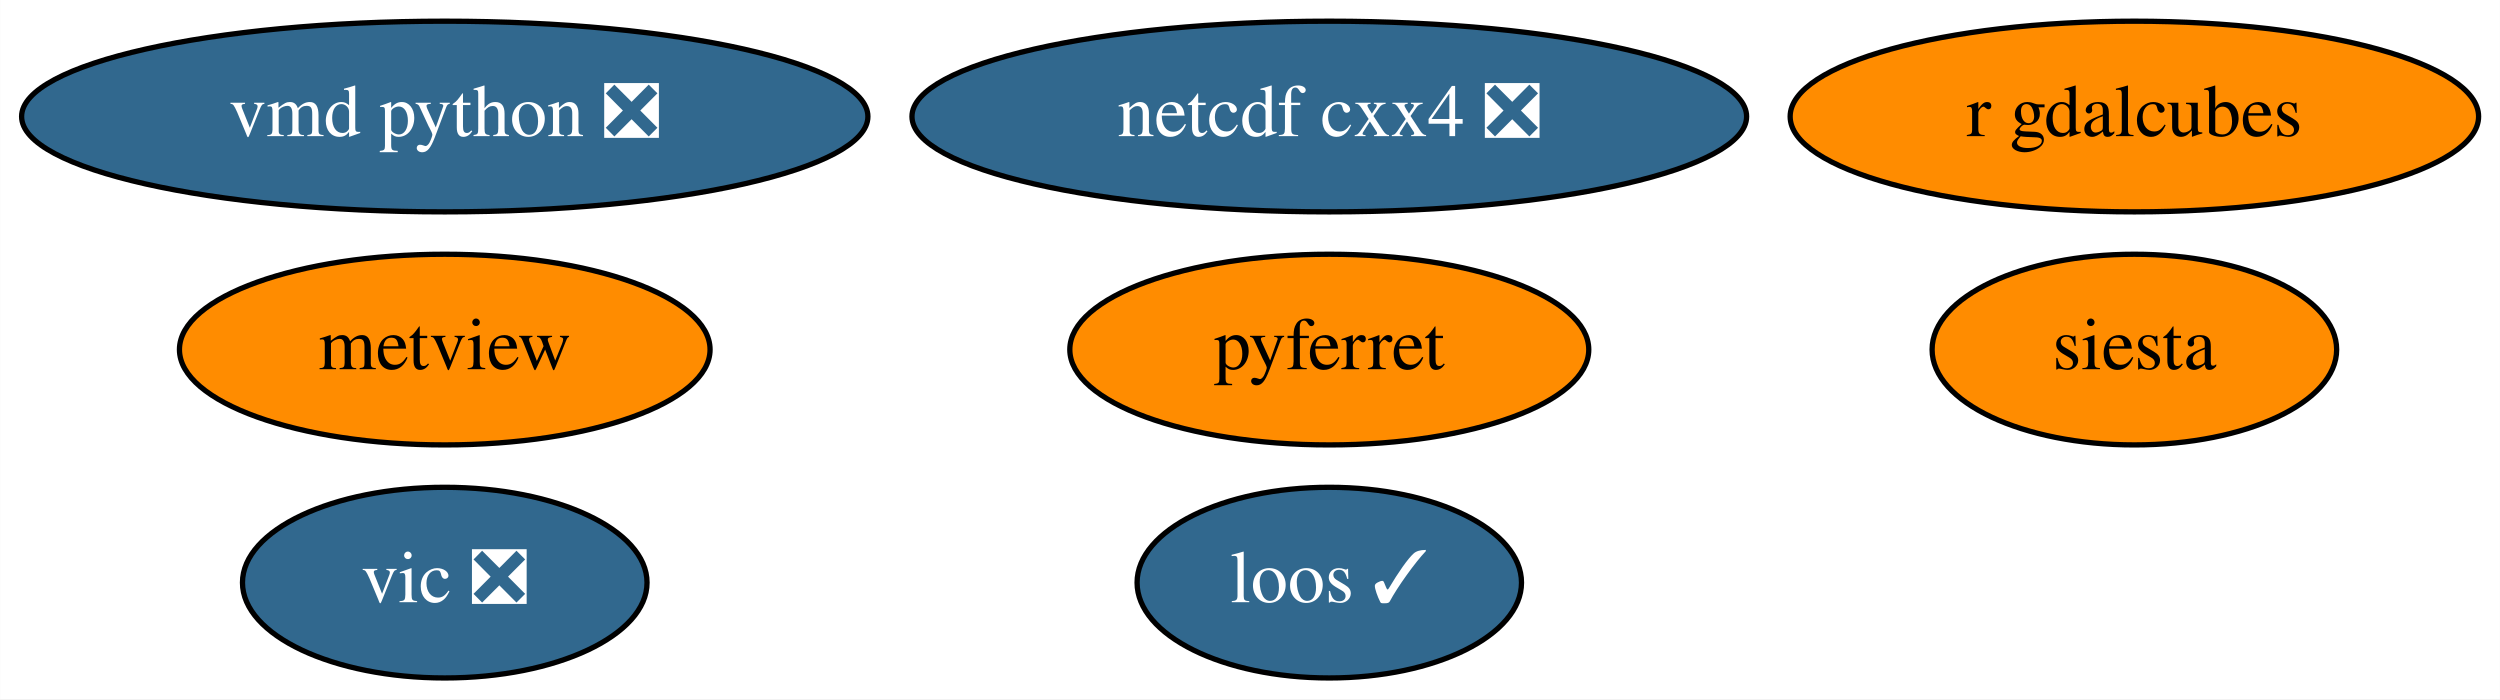
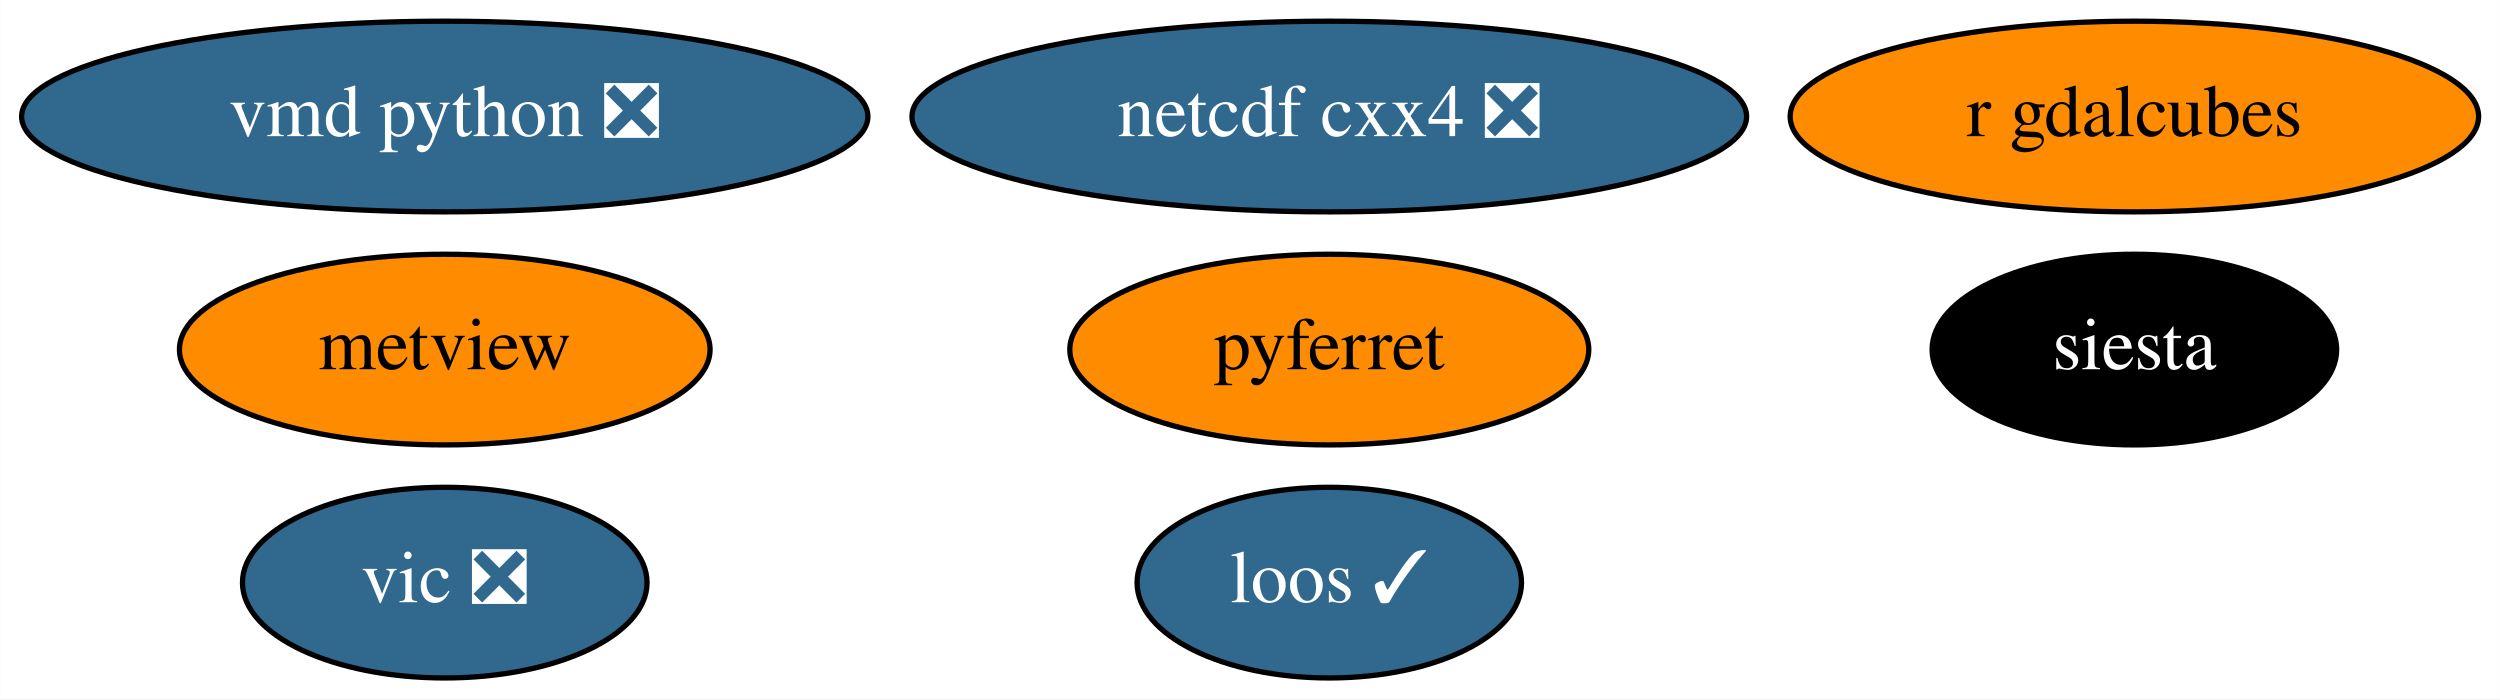
<svg xmlns="http://www.w3.org/2000/svg" xmlns:xlink="http://www.w3.org/1999/xlink" width="472pt" height="132pt" viewBox="0.00 0.00 471.94 132.00">
  <g id="graph0" class="graph" transform="scale(1 1) rotate(0) translate(4 128)">
    <polygon fill="white" stroke="none" points="-4,4 -4,-128 467.94,-128 467.94,4 -4,4" />
    <g id="node1" class="node">
      <g id="a_node1">
        <a xlink:href="https://github.com/conda-forge/netcdf-cxx4-feedstock/pull/42" xlink:title="netcdf cxx4 ❎">
          <ellipse fill="#31688e" stroke="black" cx="246.94" cy="-106" rx="78.79" ry="18" />
          <text text-anchor="middle" x="246.94" y="-102.3" font-family="Times,serif" font-size="14.00" fill="white">netcdf cxx4 ❎</text>
        </a>
      </g>
    </g>
    <g id="node2" class="node">
      <g id="a_node2">
        <a xlink:href="https://github.com/conda-forge/pyferret-feedstock" xlink:title="pyferret">
          <ellipse fill="#ff8c00" stroke="black" cx="246.94" cy="-62" rx="48.99" ry="18" />
          <text text-anchor="middle" x="246.94" y="-58.3" font-family="Times,serif" font-size="14.00">pyferret</text>
        </a>
      </g>
    </g>
    <g id="node3" class="node">
      <g id="a_node3">
        <a xlink:href="https://github.com/conda-forge/siesta-feedstock" xlink:title="siesta">
-           <ellipse fill="#ff8c00" stroke="black" cx="398.94" cy="-62" rx="38.19" ry="18" />
-           <text text-anchor="middle" x="398.94" y="-58.3" font-family="Times,serif" font-size="14.00">siesta</text>
+           <ellipse fill="#000000" stroke="black" cx="398.94" cy="-62" rx="38.19" ry="18" />
+           <text text-anchor="middle" x="398.94" y="-58.3" font-family="Times,serif" font-size="14.00" fill="white">siesta</text>
        </a>
      </g>
    </g>
    <g id="node4" class="node">
      <g id="a_node4">
        <a xlink:href="https://github.com/conda-forge/vic-feedstock/pull/20" xlink:title="vic ❎">
          <ellipse fill="#31688e" stroke="black" cx="79.94" cy="-18" rx="38.19" ry="18" />
          <text text-anchor="middle" x="79.94" y="-14.3" font-family="Times,serif" font-size="14.00" fill="white">vic ❎</text>
        </a>
      </g>
    </g>
    <g id="node5" class="node">
      <g id="a_node5">
        <a xlink:href="https://github.com/conda-forge/vmd-python-feedstock/pull/29" xlink:title="vmd python ❎">
          <ellipse fill="#31688e" stroke="black" cx="79.94" cy="-106" rx="79.89" ry="18" />
          <text text-anchor="middle" x="79.94" y="-102.3" font-family="Times,serif" font-size="14.00" fill="white">vmd python ❎</text>
        </a>
      </g>
    </g>
    <g id="node6" class="node">
      <g id="a_node6">
        <a xlink:href="https://github.com/conda-forge/metview-feedstock" xlink:title="metview">
          <ellipse fill="#ff8c00" stroke="black" cx="79.94" cy="-62" rx="50.09" ry="18" />
          <text text-anchor="middle" x="79.94" y="-58.3" font-family="Times,serif" font-size="14.00">metview</text>
        </a>
      </g>
    </g>
    <g id="node7" class="node">
      <g id="a_node7">
        <a xlink:href="https://github.com/conda-forge/r-gdalcubes-feedstock" xlink:title="r gdalcubes">
          <ellipse fill="#ff8c00" stroke="black" cx="398.94" cy="-106" rx="64.99" ry="18" />
          <text text-anchor="middle" x="398.94" y="-102.3" font-family="Times,serif" font-size="14.00">r gdalcubes</text>
        </a>
      </g>
    </g>
    <g id="node8" class="node">
      <g id="a_node8">
        <a xlink:href="https://github.com/conda-forge/loos-feedstock/pull/6" xlink:title="loos ✓">
          <ellipse fill="#31688e" stroke="black" cx="246.94" cy="-18" rx="36.29" ry="18" />
          <text text-anchor="middle" x="246.94" y="-14.3" font-family="Times,serif" font-size="14.00" fill="white">loos ✓</text>
        </a>
      </g>
    </g>
  </g>
</svg>
